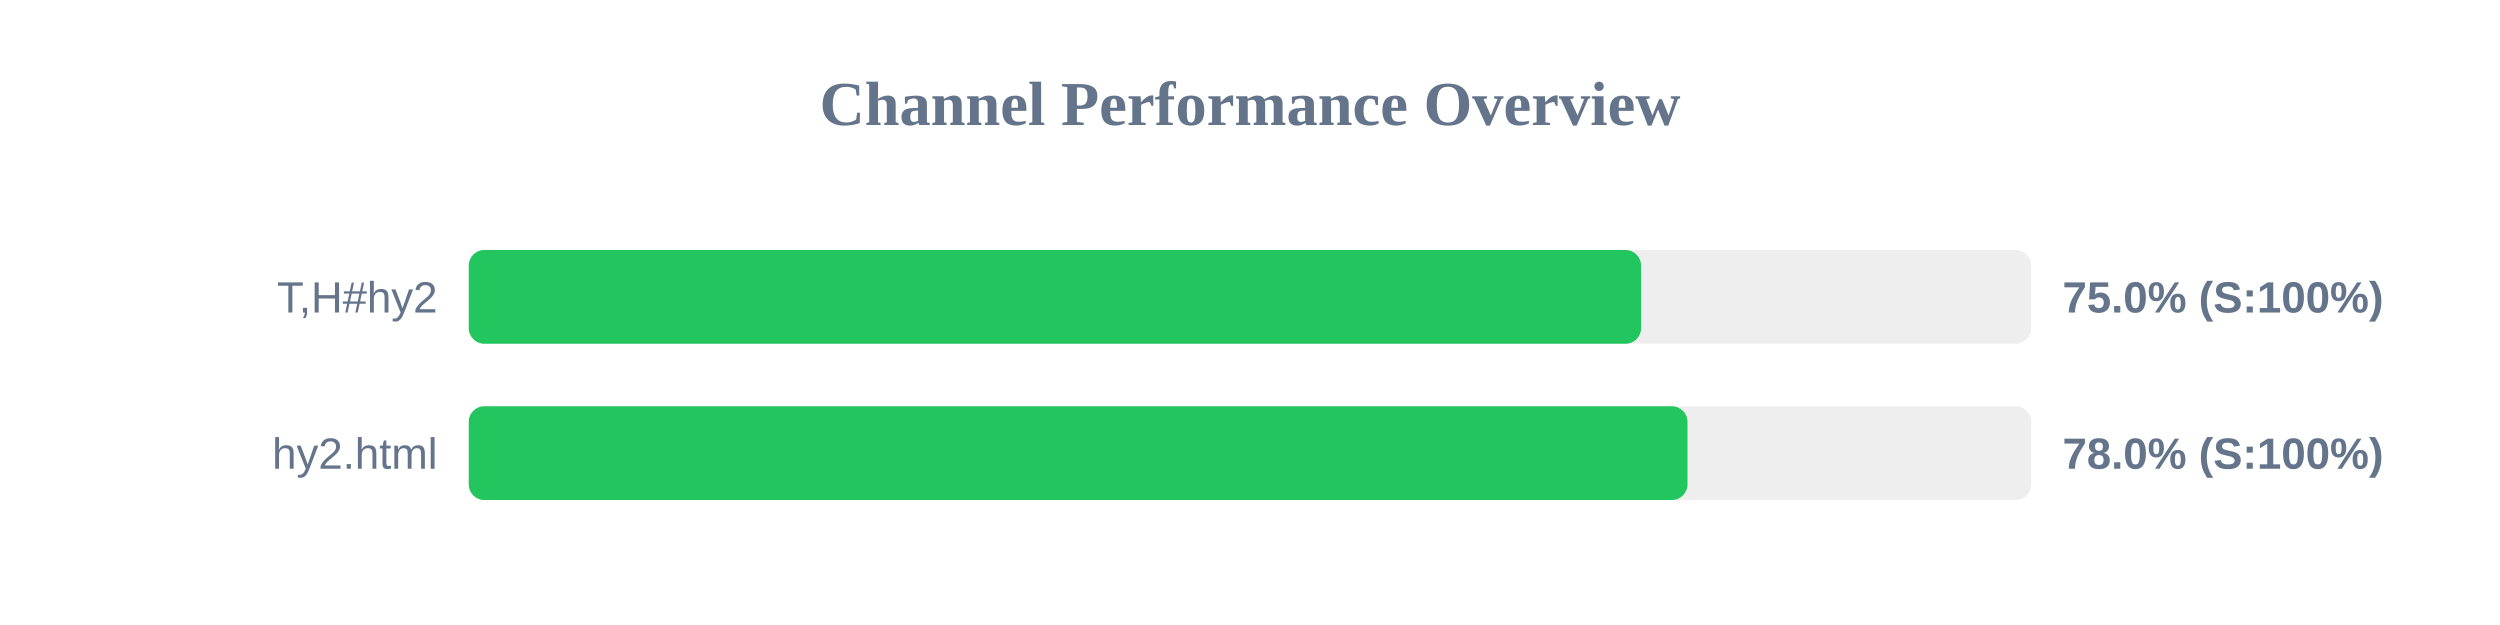
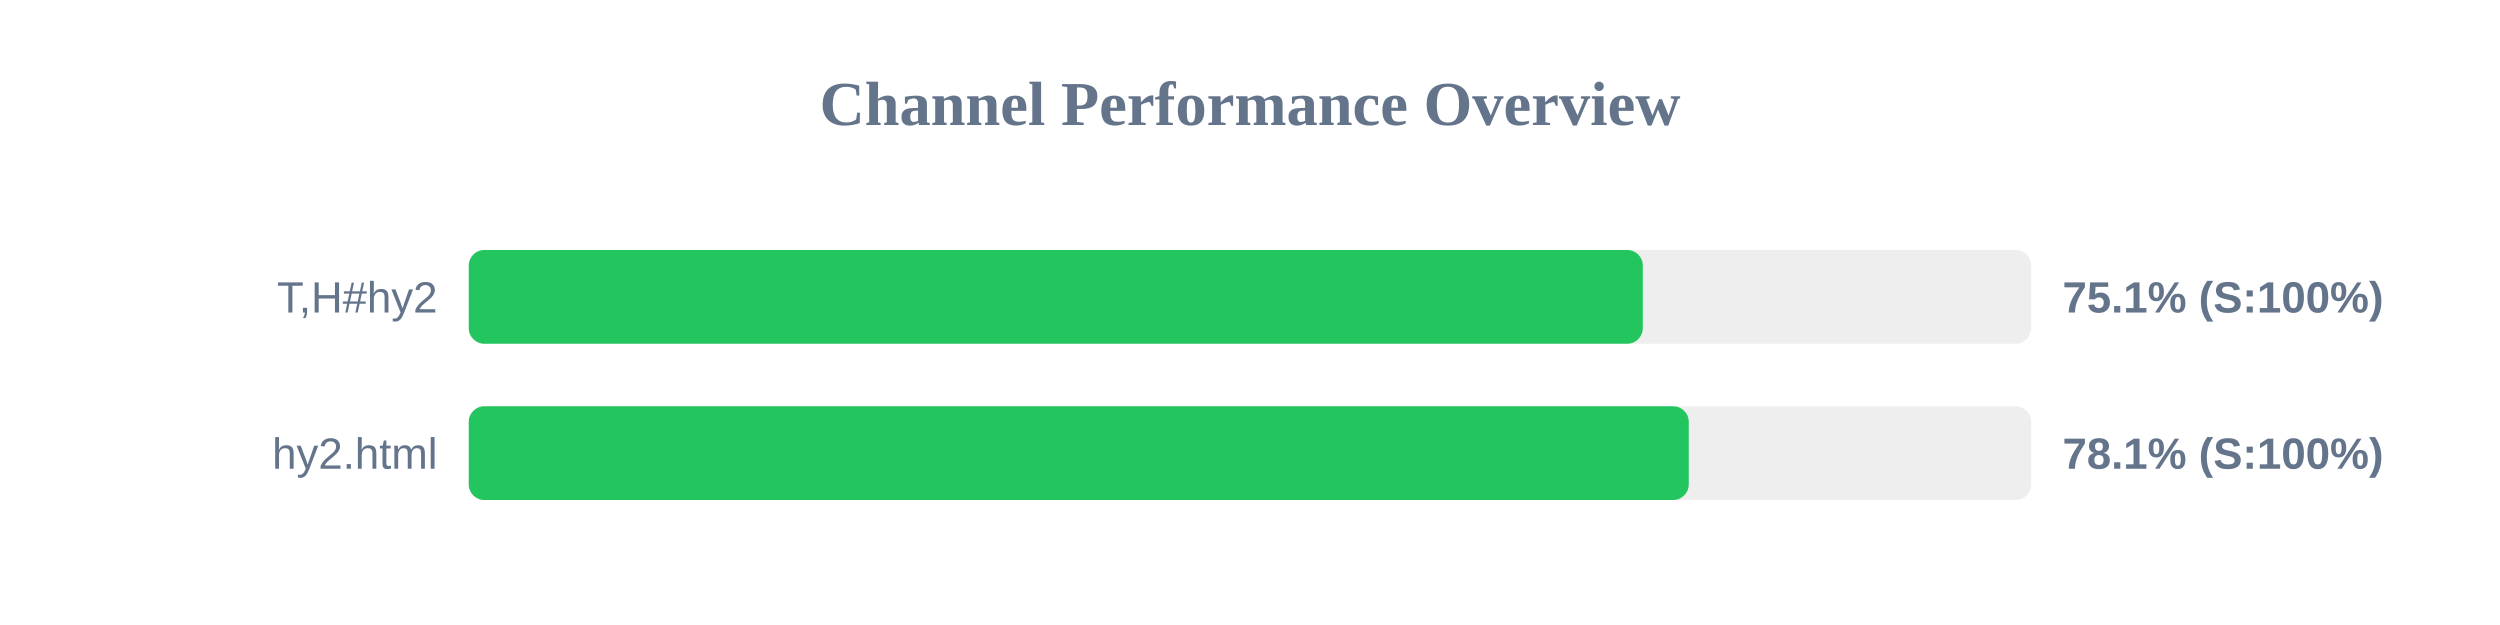
<svg xmlns="http://www.w3.org/2000/svg" width="800" height="200" version="1.1">
  <style>
        .row { font: 14px Arial; fill: #64748b; }
        .score { font: bold 14px Arial; fill: #64748b; }
    </style>
  <text x="400" y="40" text-anchor="middle" font-size="20px" font-weight="bold" fill="#64748b">Channel Performance Overview</text>
  <rect x="150" y="80" width="500" height="30" fill="#eee" rx="5" />
-   <rect x="150" y="80" width="375.15" height="30" fill="#22c55e" rx="5" />
+   <rect x="150" y="80" width="375.7" height="30" fill="#22c55e" rx="5" />
  <text x="140" y="100" text-anchor="end" class="row">T,H#hy2</text>
-   <text x="660" y="100" text-anchor="start" class="score">75.0% (S:100%)</text>
+   <text x="660" y="100" text-anchor="start" class="score">75.1% (S:100%)</text>
  <rect x="150" y="130" width="500" height="30" fill="#eee" rx="5" />
-   <rect x="150" y="130" width="390.0" height="30" fill="#22c55e" rx="5" />
+   <rect x="150" y="130" width="390.4" height="30" fill="#22c55e" rx="5" />
  <text x="140" y="150" text-anchor="end" class="row">hy2.html</text>
-   <text x="660" y="150" text-anchor="start" class="score">78.0% (S:100%)</text>
+   <text x="660" y="150" text-anchor="start" class="score">78.1% (S:100%)</text>
</svg>
